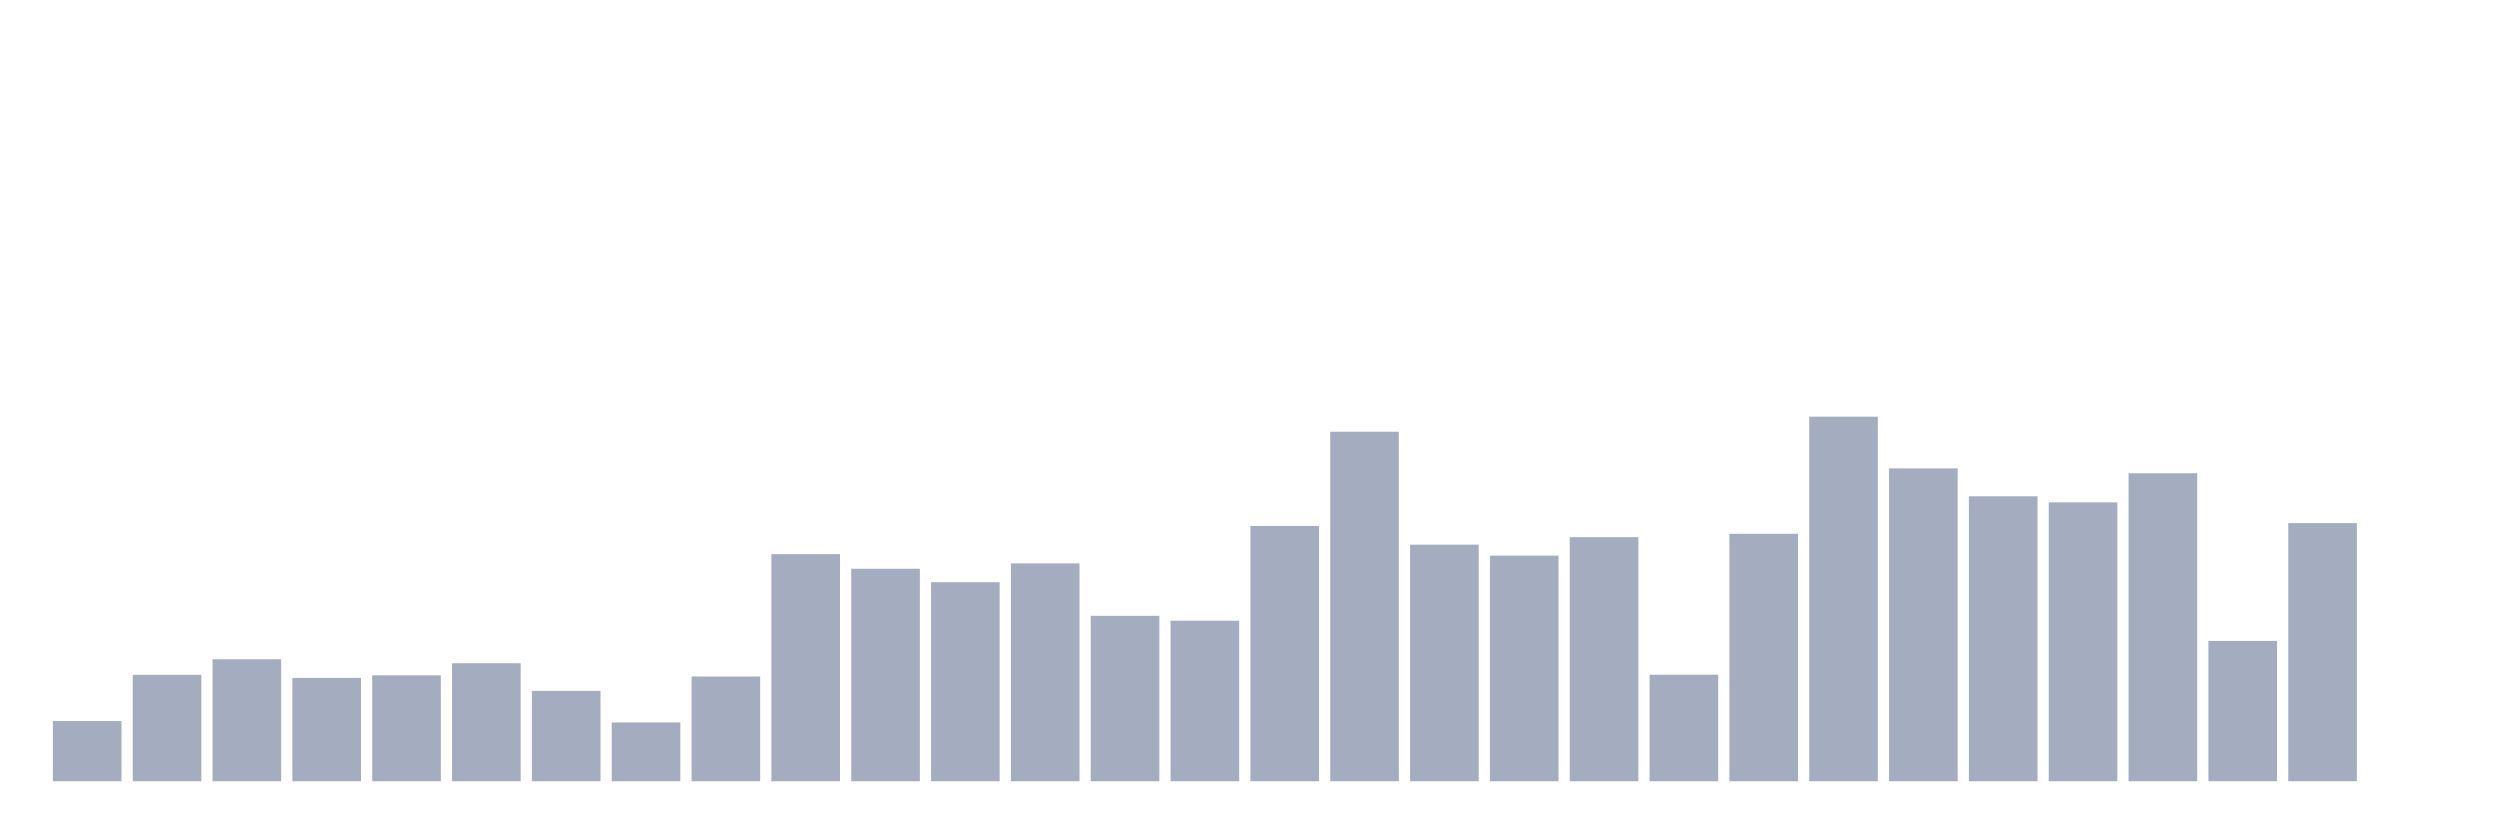
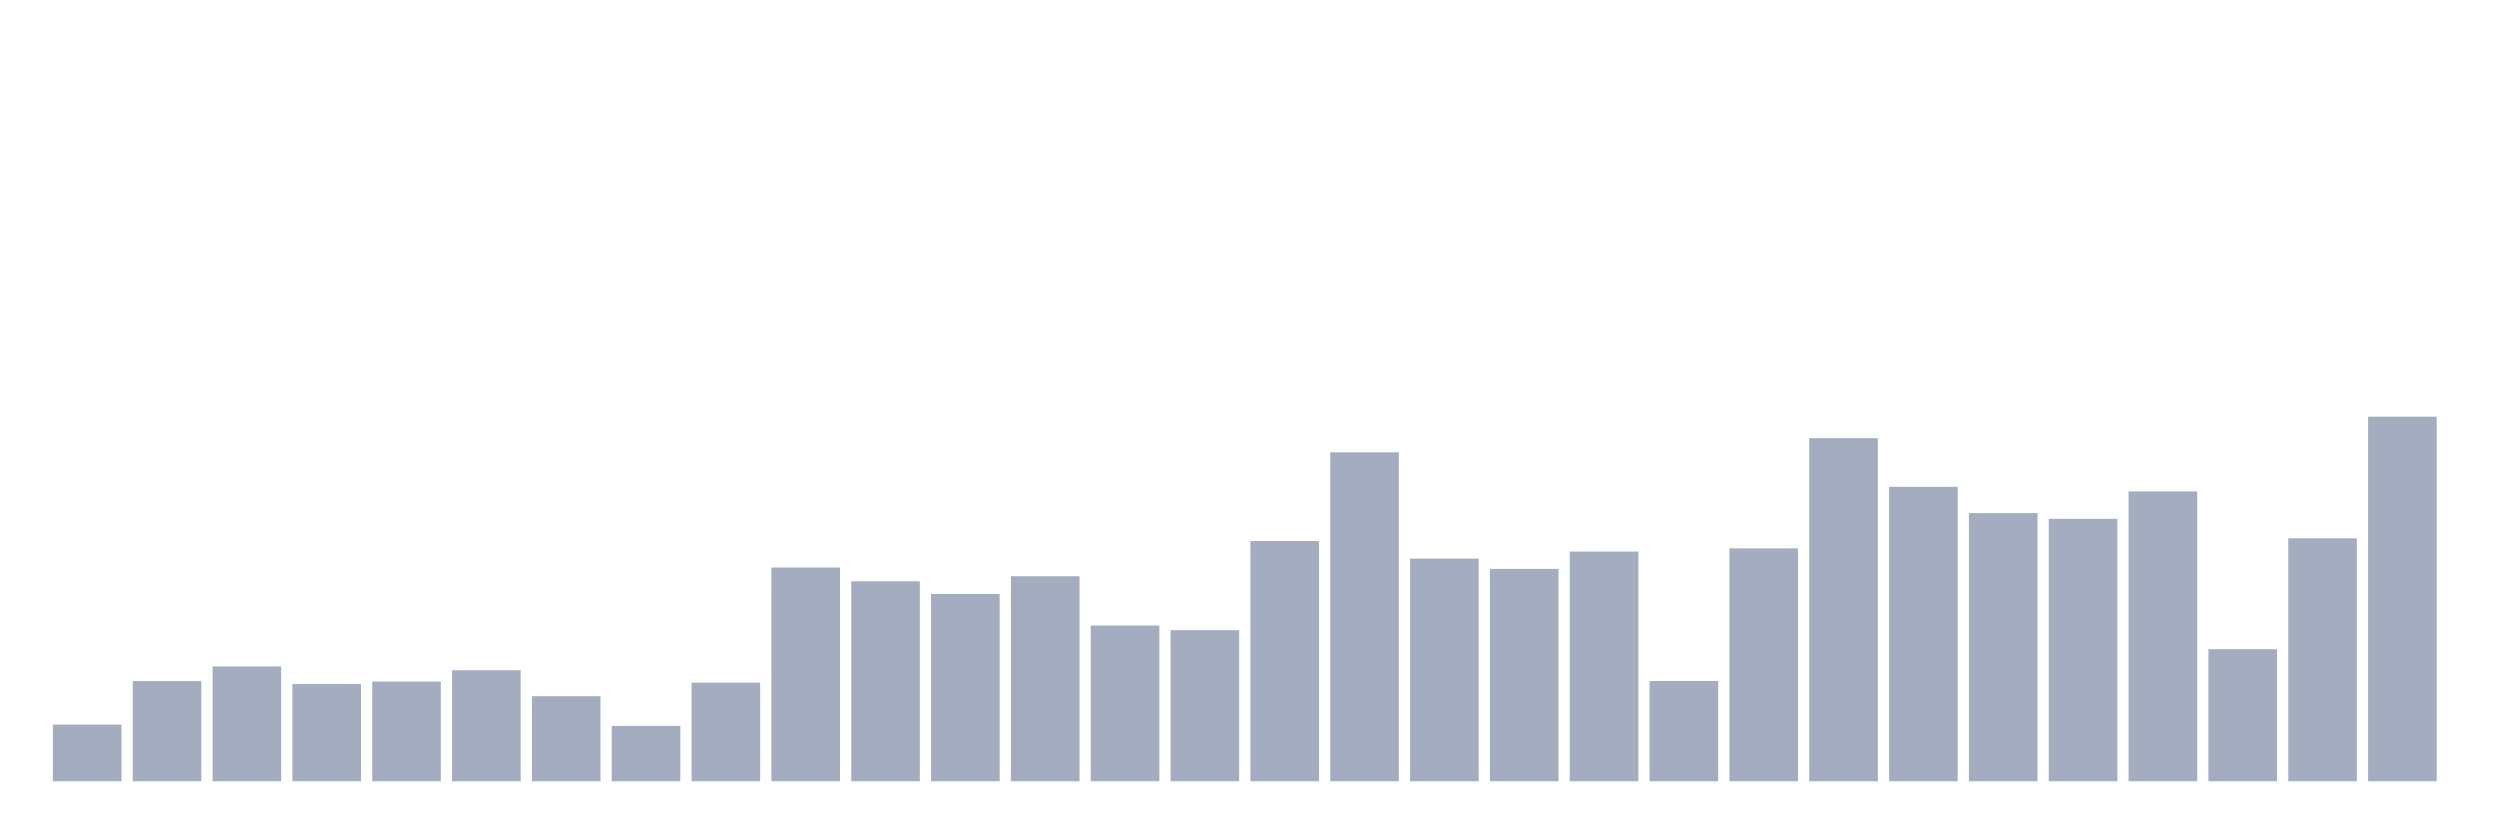
<svg xmlns="http://www.w3.org/2000/svg" viewBox="0 0 480 160">
  <g transform="translate(10,10)">
-     <rect class="bar" x="0.153" width="13.175" y="128.442" height="11.558" fill="rgb(164,173,192)" />
-     <rect class="bar" x="15.482" width="13.175" y="119.563" height="20.437" fill="rgb(164,173,192)" />
-     <rect class="bar" x="30.81" width="13.175" y="116.577" height="23.423" fill="rgb(164,173,192)" />
-     <rect class="bar" x="46.138" width="13.175" y="120.156" height="19.844" fill="rgb(164,173,192)" />
-     <rect class="bar" x="61.466" width="13.175" y="119.658" height="20.342" fill="rgb(164,173,192)" />
-     <rect class="bar" x="76.794" width="13.175" y="117.343" height="22.657" fill="rgb(164,173,192)" />
-     <rect class="bar" x="92.123" width="13.175" y="122.644" height="17.356" fill="rgb(164,173,192)" />
-     <rect class="bar" x="107.451" width="13.175" y="128.71" height="11.29" fill="rgb(164,173,192)" />
-     <rect class="bar" x="122.779" width="13.175" y="119.888" height="20.112" fill="rgb(164,173,192)" />
-     <rect class="bar" x="138.107" width="13.175" y="96.389" height="43.611" fill="rgb(164,173,192)" />
-     <rect class="bar" x="153.436" width="13.175" y="99.202" height="40.798" fill="rgb(164,173,192)" />
-     <rect class="bar" x="168.764" width="13.175" y="101.785" height="38.215" fill="rgb(164,173,192)" />
-     <rect class="bar" x="184.092" width="13.175" y="98.168" height="41.832" fill="rgb(164,173,192)" />
-     <rect class="bar" x="199.42" width="13.175" y="108.234" height="31.766" fill="rgb(164,173,192)" />
-     <rect class="bar" x="214.748" width="13.175" y="109.172" height="30.828" fill="rgb(164,173,192)" />
-     <rect class="bar" x="230.077" width="13.175" y="90.992" height="49.008" fill="rgb(164,173,192)" />
-     <rect class="bar" x="245.405" width="13.175" y="72.89" height="67.11" fill="rgb(164,173,192)" />
-     <rect class="bar" x="260.733" width="13.175" y="94.571" height="45.429" fill="rgb(164,173,192)" />
-     <rect class="bar" x="276.061" width="13.175" y="96.676" height="43.324" fill="rgb(164,173,192)" />
-     <rect class="bar" x="291.39" width="13.175" y="93.136" height="46.864" fill="rgb(164,173,192)" />
-     <rect class="bar" x="306.718" width="13.175" y="119.543" height="20.457" fill="rgb(164,173,192)" />
-     <rect class="bar" x="322.046" width="13.175" y="92.485" height="47.515" fill="rgb(164,173,192)" />
-     <rect class="bar" x="337.374" width="13.175" y="70" height="70" fill="rgb(164,173,192)" />
-     <rect class="bar" x="352.702" width="13.175" y="79.932" height="60.068" fill="rgb(164,173,192)" />
-     <rect class="bar" x="368.031" width="13.175" y="85.29" height="54.71" fill="rgb(164,173,192)" />
-     <rect class="bar" x="383.359" width="13.175" y="86.457" height="53.543" fill="rgb(164,173,192)" />
-     <rect class="bar" x="398.687" width="13.175" y="80.869" height="59.131" fill="rgb(164,173,192)" />
-     <rect class="bar" x="414.015" width="13.175" y="113.056" height="26.944" fill="rgb(164,173,192)" />
-     <rect class="bar" x="429.344" width="13.175" y="90.437" height="49.563" fill="rgb(164,173,192)" />
-     <rect class="bar" x="444.672" width="13.175" y="140" height="0" fill="rgb(164,173,192)" />
+     <rect class="bar" x="0.153" width="13.175" y="129.123" height="10.877" fill="rgb(164,173,192)" />
+     <rect class="bar" x="15.482" width="13.175" y="120.767" height="19.233" fill="rgb(164,173,192)" />
+     <rect class="bar" x="30.81" width="13.175" y="117.957" height="22.043" fill="rgb(164,173,192)" />
+     <rect class="bar" x="46.138" width="13.175" y="121.325" height="18.675" fill="rgb(164,173,192)" />
+     <rect class="bar" x="61.466" width="13.175" y="120.857" height="19.143" fill="rgb(164,173,192)" />
+     <rect class="bar" x="76.794" width="13.175" y="118.678" height="21.322" fill="rgb(164,173,192)" />
+     <rect class="bar" x="92.123" width="13.175" y="123.666" height="16.334" fill="rgb(164,173,192)" />
+     <rect class="bar" x="107.451" width="13.175" y="129.375" height="10.625" fill="rgb(164,173,192)" />
+     <rect class="bar" x="122.779" width="13.175" y="121.073" height="18.927" fill="rgb(164,173,192)" />
+     <rect class="bar" x="138.107" width="13.175" y="98.958" height="41.042" fill="rgb(164,173,192)" />
+     <rect class="bar" x="153.436" width="13.175" y="101.605" height="38.395" fill="rgb(164,173,192)" />
+     <rect class="bar" x="168.764" width="13.175" y="104.037" height="35.963" fill="rgb(164,173,192)" />
+     <rect class="bar" x="184.092" width="13.175" y="100.633" height="39.367" fill="rgb(164,173,192)" />
+     <rect class="bar" x="199.42" width="13.175" y="110.105" height="29.895" fill="rgb(164,173,192)" />
+     <rect class="bar" x="214.748" width="13.175" y="110.988" height="29.012" fill="rgb(164,173,192)" />
+     <rect class="bar" x="230.077" width="13.175" y="93.88" height="46.12" fill="rgb(164,173,192)" />
+     <rect class="bar" x="245.405" width="13.175" y="76.843" height="63.157" fill="rgb(164,173,192)" />
+     <rect class="bar" x="260.733" width="13.175" y="97.247" height="42.753" fill="rgb(164,173,192)" />
+     <rect class="bar" x="276.061" width="13.175" y="99.228" height="40.772" fill="rgb(164,173,192)" />
+     <rect class="bar" x="291.39" width="13.175" y="95.897" height="44.103" fill="rgb(164,173,192)" />
+     <rect class="bar" x="306.718" width="13.175" y="120.749" height="19.251" fill="rgb(164,173,192)" />
+     <rect class="bar" x="322.046" width="13.175" y="95.284" height="44.716" fill="rgb(164,173,192)" />
+     <rect class="bar" x="337.374" width="13.175" y="74.124" height="65.876" fill="rgb(164,173,192)" />
+     <rect class="bar" x="352.702" width="13.175" y="83.471" height="56.529" fill="rgb(164,173,192)" />
+     <rect class="bar" x="368.031" width="13.175" y="88.513" height="51.487" fill="rgb(164,173,192)" />
+     <rect class="bar" x="383.359" width="13.175" y="89.612" height="50.388" fill="rgb(164,173,192)" />
+     <rect class="bar" x="398.687" width="13.175" y="84.353" height="55.647" fill="rgb(164,173,192)" />
+     <rect class="bar" x="414.015" width="13.175" y="114.644" height="25.356" fill="rgb(164,173,192)" />
+     <rect class="bar" x="429.344" width="13.175" y="93.357" height="46.643" fill="rgb(164,173,192)" />
+     <rect class="bar" x="444.672" width="13.175" y="70" height="70" fill="rgb(164,173,192)" />
  </g>
</svg>
